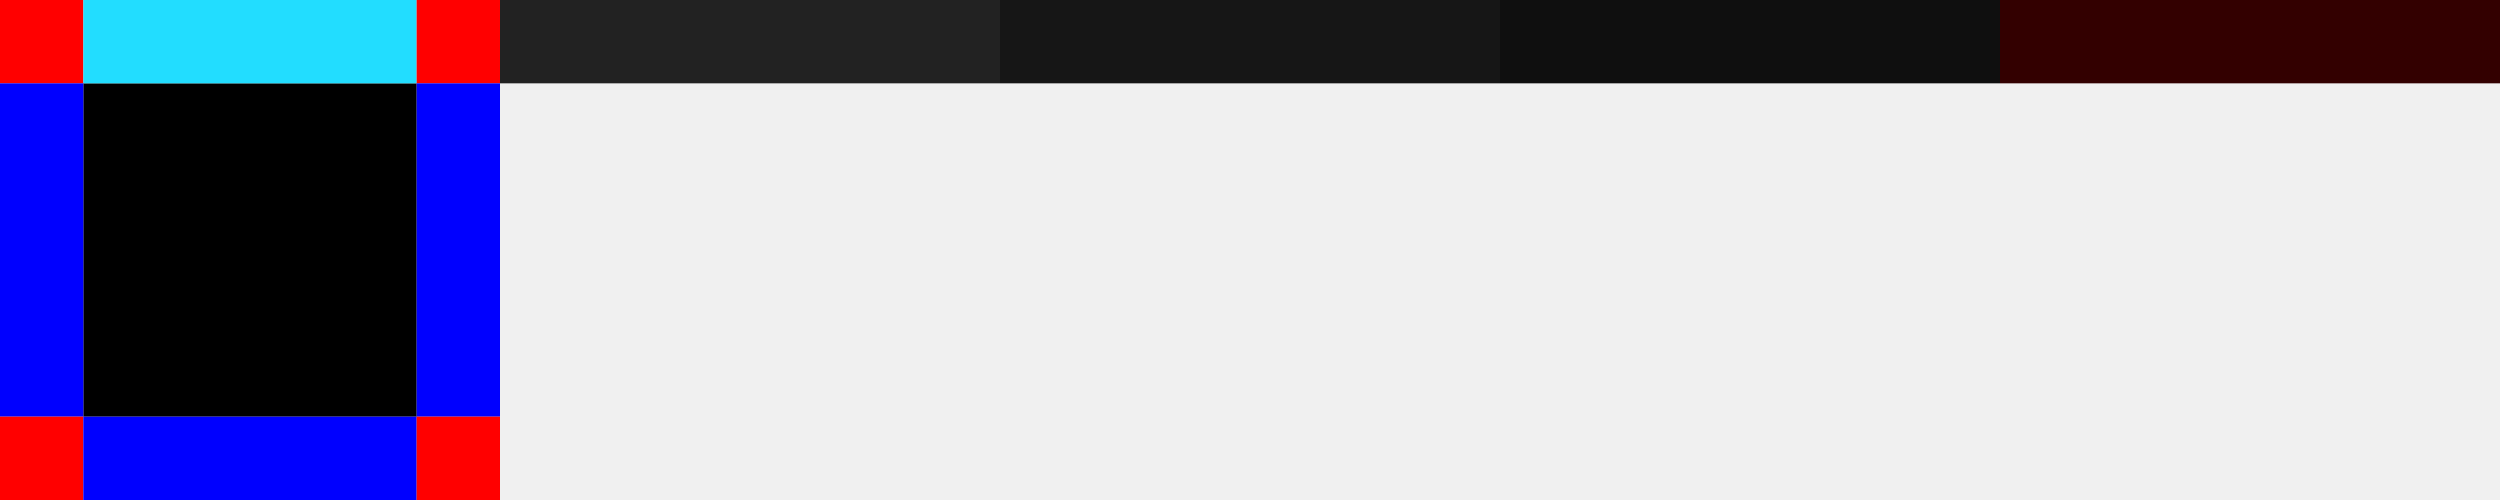
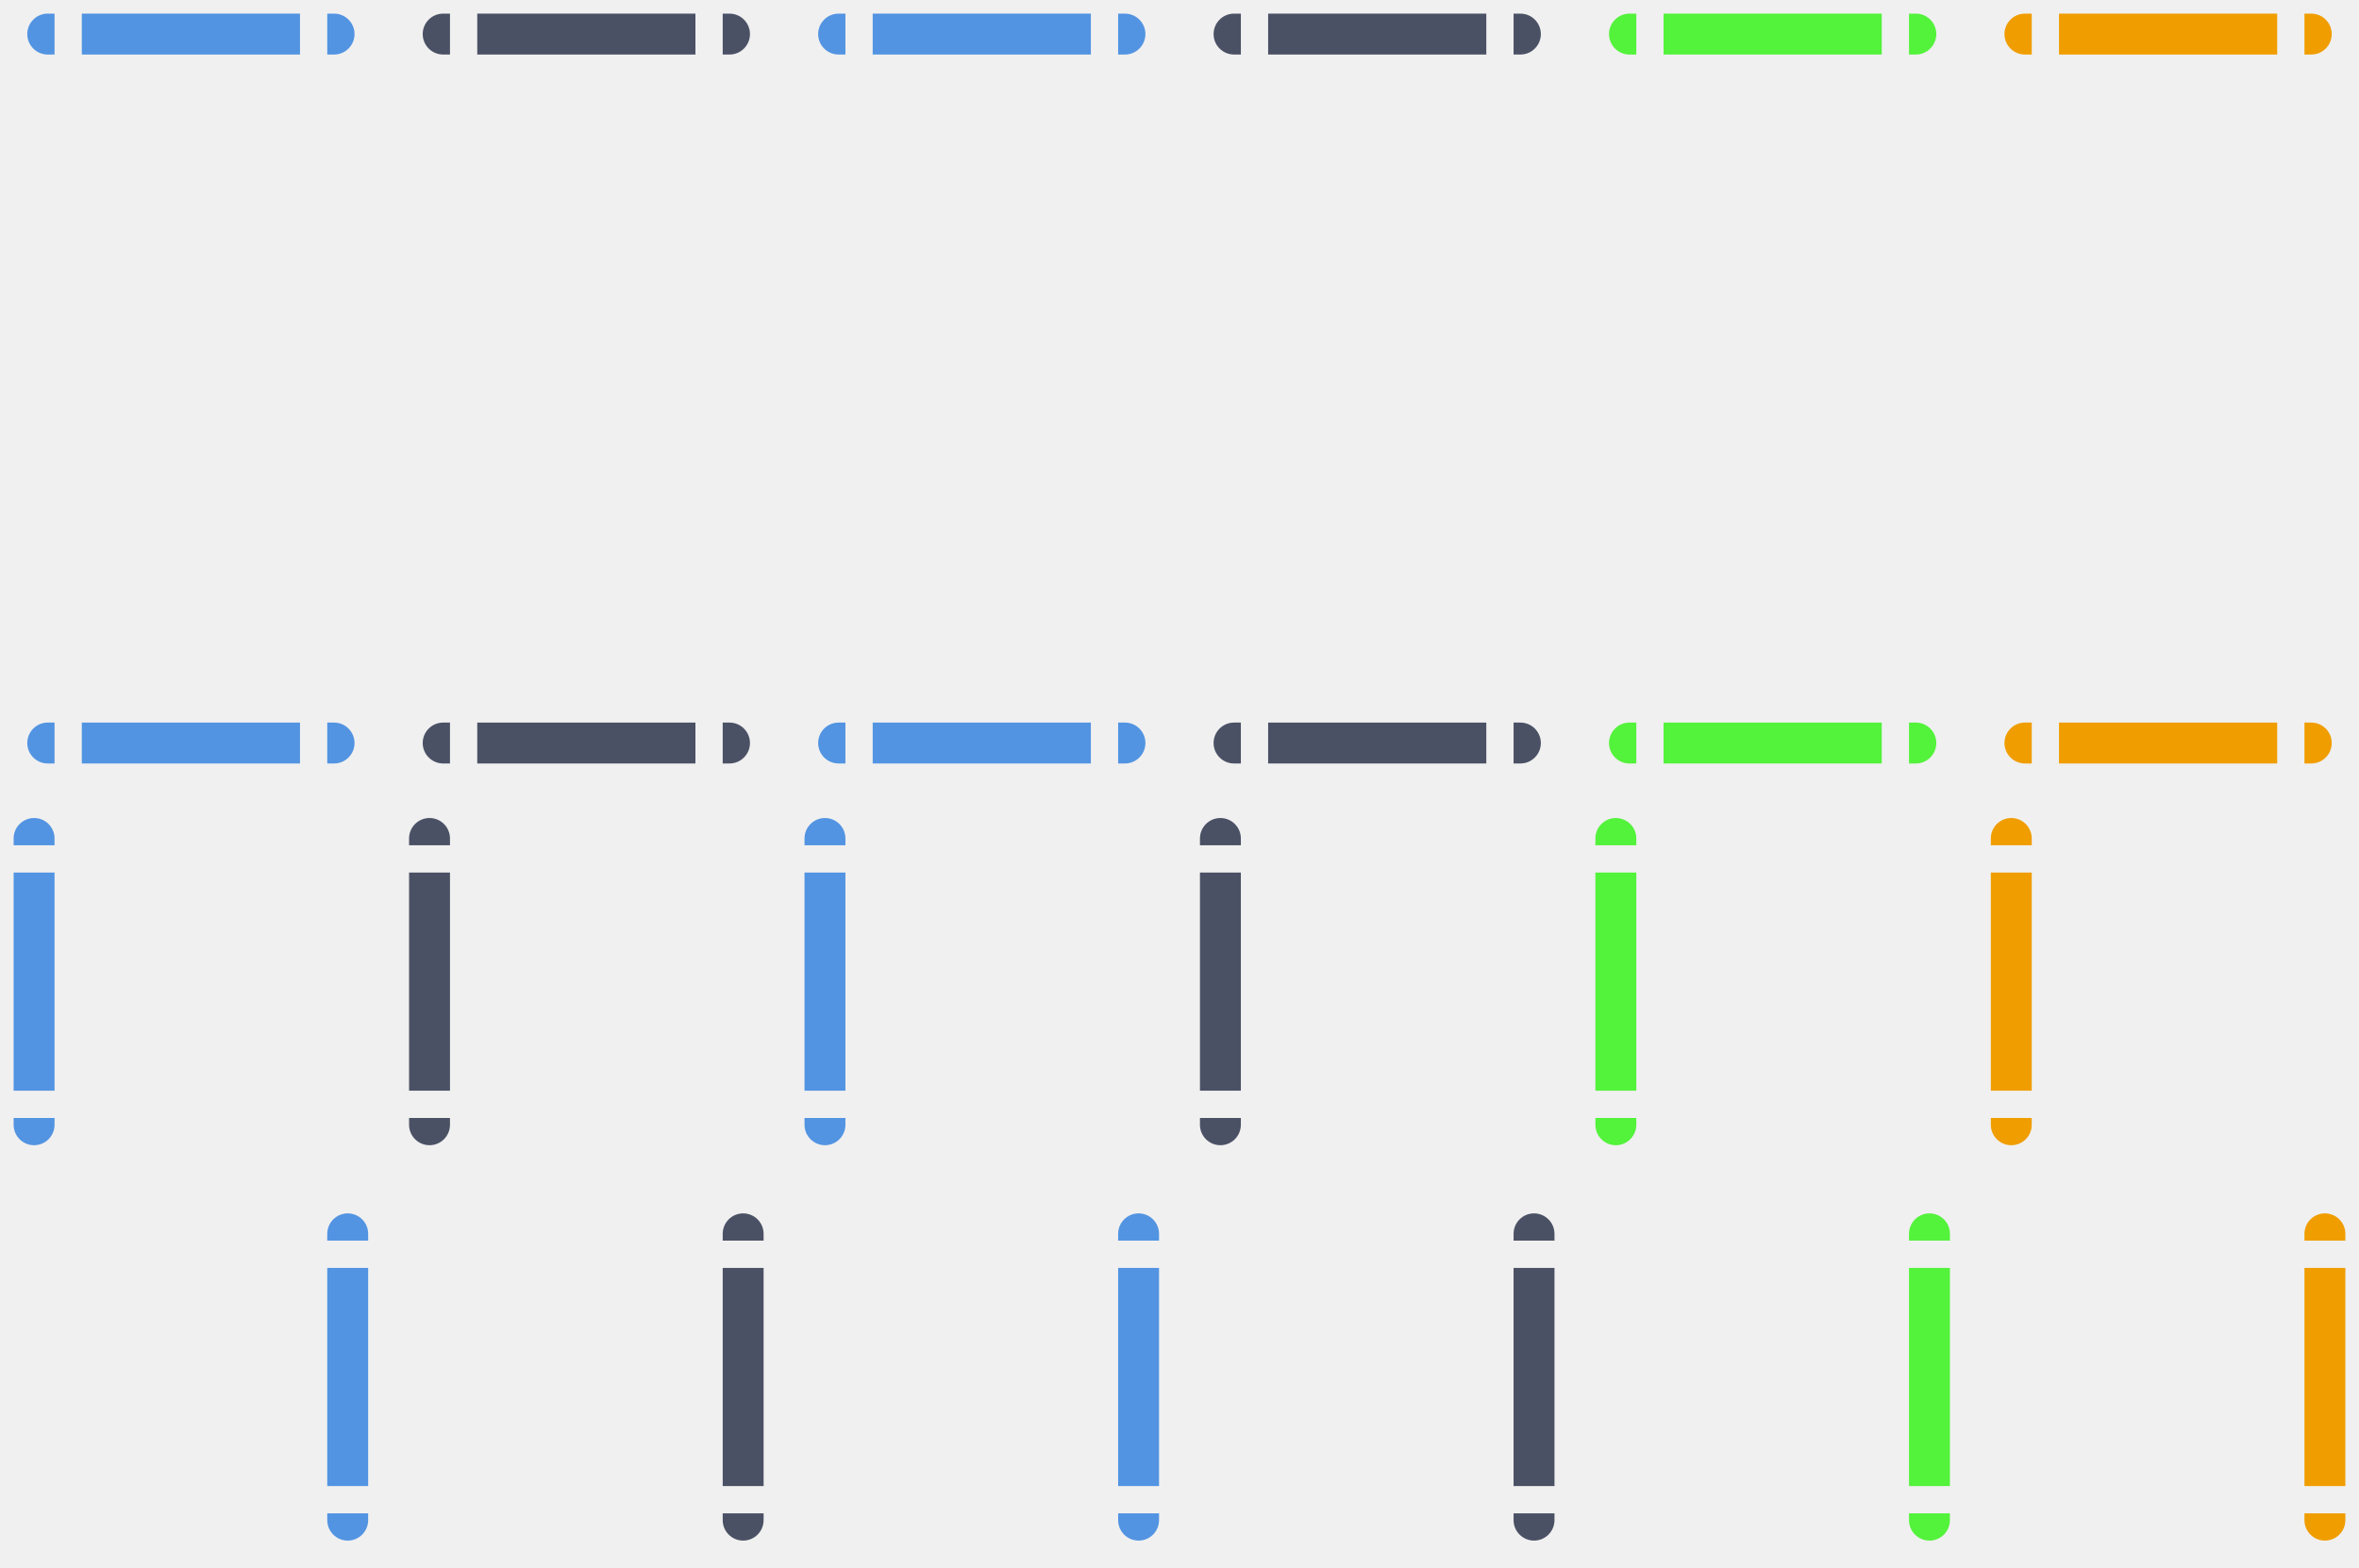
- <svg xmlns="http://www.w3.org/2000/svg" style="enable-background:new" width="120" height="24" version="1">
-   <rect id="north-normal-center" style="fill:#000000" width="16" height="16" x="4" y="4" />
-   <rect id="north-normal-topleft" style="fill:#ff0000" width="4" height="4" x="0" y="0" />
-   <rect id="north-normal-top" style="fill:#22ddff" width="16" height="4" x="4" y="0" />
-   <rect id="north-normal-topright" style="fill:#ff0000" width="4" height="4" x="20" y="0" />
-   <rect id="north-normal-right" style="fill:#0000ff" width="4" height="16" x="20" y="4" />
-   <rect id="north-normal-left" style="fill:#0000ff" width="4" height="16" x="0" y="4" />
-   <rect id="north-normal-bottomleft" style="fill:#ff0000" width="4" height="4" x="0" y="20" />
-   <rect id="north-normal-bottom" style="fill:#0000ff" width="16" height="4" x="4" y="20" />
-   <rect id="north-normal-bottomright" style="fill:#ff0000" width="4" height="4" x="20" y="20" />
-   <rect id="north-focus-top" style="fill:#222222" width="24" height="4" x="24" y="0" />
-   <rect id="north-hover-top" style="fill:#161616" width="24" height="4" x="48" y="0" />
-   <rect id="north-minimized-top" style="fill:#0f0f0f" width="24" height="4" x="72" y="0" />
-   <rect id="north-attention-top" style="fill:#330000" width="24" height="4" x="96" y="0" />
+ <svg xmlns="http://www.w3.org/2000/svg" style="enable-background:new" width="173" height="115" version="1">
+   <path id="north-focus-topright" style="opacity:0.001" d="m 24,30 h 4 v 4 h -4 z" />
+   <path id="north-focus-center" style="opacity:0.001" d="m 6,35 v 16 h 16 v -16 z" />
+   <g id="north-focus-bottom" transform="translate(-76,27)">
+     <path style="opacity:0.001" d="m 82,26 v 4 h 16 v -4 z" />
+     <path style="fill:#5294e2" d="m 82,26 h 16 v 3 H 82 Z" />
+   </g>
+   <g id="north-focus-bottomleft" transform="translate(-76,27)">
+     <path style="opacity:0.001" d="m 76,26 h 4 v 4 h -4 z" />
+     <path style="fill:#5294e2" d="m 79.5,26 c -0.828,0 -1.5,0.672 -1.5,1.5 0,0.828 0.672,1.5 1.5,1.5 H 80 v -3 z" />
+   </g>
+   <g id="north-focus-bottomright" transform="translate(-76,27)">
+     <path style="opacity:0.001" d="m 100,26 h 4 v 4 h -4 z" />
+     <path style="fill:#5294e2" d="m 100.5,26 c 0.828,0 1.5,0.672 1.5,1.5 0,0.828 -0.672,1.5 -1.5,1.5 H 100 v -3 z" />
+   </g>
+   <path id="north-focus-topleft" style="opacity:0.001" d="m 0,30 h 4 v 4 H 0 Z" />
+   <path id="north-focus-left" style="opacity:0.001" d="M 0,35 H 4 V 51 H 0 Z" />
+   <path id="north-focus-right" style="opacity:0.001" d="m 24,35 h 4 v 16 h -4 z" />
+   <path id="north-focus-top" style="opacity:0.001" d="m 6,30 h 16 v 4 H 6 Z" />
+   <path id="north-minimized-topright" style="opacity:0.001" d="M 53,30 H 57 v 4 h -4 z" />
+   <path id="north-minimized-center" style="opacity:0.001" d="m 35,35 v 16 h 16 v -16 z" />
+   <path id="north-minimized-topleft" style="opacity:0.001" d="m 29,30 h 4 v 4 H 29 Z" />
+   <path id="north-minimized-left" style="opacity:0.001" d="m 29,35 h 4 V 51 H 29 Z" />
+   <path id="north-minimized-right" style="opacity:0.001" d="M 53,35 H 57 v 16 h -4 z" />
+   <path id="north-minimized-top" style="opacity:0.001" d="m 35,30 h 16 v 4 H 35 Z" />
+   <path id="north-hover-topright" style="opacity:0.001" d="M 82,30 H 86 v 4 h -4 z" />
+   <path id="north-hover-center" style="opacity:0.001" d="m 64,35 v 16 h 16 v -16 z" />
+   <path id="north-hover-topleft" style="opacity:0.001" d="m 58,30 h 4 v 4 H 58 Z" />
+   <path id="north-hover-left" style="opacity:0.001" d="m 58,35 h 4 V 51 H 58 Z" />
+   <path id="north-hover-right" style="opacity:0.001" d="M 82,35 H 86 v 16 h -4 z" />
+   <path id="north-hover-top" style="opacity:0.001" d="m 64,30 h 16 v 4 H 64 Z" />
+   <path id="north-normal-topright" style="opacity:0.001" d="m 111,30 h 4 v 4 h -4 z" />
+   <path id="north-normal-center" style="opacity:0.001" d="m 93,35 v 16 h 16 v -16 z" />
+   <path id="north-normal-topleft" style="opacity:0.001" d="m 87,30 h 4 v 4 H 87 Z" />
+   <path id="north-normal-left" style="opacity:0.001" d="m 87,35 h 4 V 51 H 87 Z" />
+   <path id="north-normal-right" style="opacity:0.001" d="m 111,35 h 4 v 16 h -4 z" />
+   <path id="north-normal-top" style="opacity:0.001" d="m 93,30 h 16 v 4 H 93 Z" />
+   <path id="north-progress-topright" style="opacity:0.001" d="m 140,30 h 4 v 4 h -4 z" />
+   <path id="north-progress-center" style="opacity:0.001" d="m 122,35 v 16 h 16 v -16 z" />
+   <path id="north-progress-topleft" style="opacity:0.001" d="m 116,30 h 4 v 4 h -4 z" />
+   <path id="north-progress-left" style="opacity:0.001" d="m 116,35 h 4 v 16 h -4 z" />
+   <path id="north-progress-right" style="opacity:0.001" d="m 140,35 h 4 v 16 h -4 z" />
+   <path id="north-progress-top" style="opacity:0.001" d="m 122,30 h 16 v 4 h -16 z" />
+   <path id="north-attention-topright" style="opacity:0.001" d="m 169,30 h 4 v 4 h -4 z" />
+   <path id="north-attention-center" style="opacity:0.001" d="m 151,35 v 16 h 16 v -16 z" />
+   <path id="north-attention-topleft" style="opacity:0.001" d="m 145,30 h 4 v 4 h -4 z" />
+   <path id="north-attention-left" style="opacity:0.001" d="m 145,35 h 4 v 16 h -4 z" />
+   <path id="north-attention-right" style="opacity:0.001" d="m 169,35 h 4 v 16 h -4 z" />
+   <path id="north-attention-top" style="opacity:0.001" d="m 151,30 h 16 v 4 h -16 z" />
+   <g id="north-minimized-bottom" transform="translate(-47,27)">
+     <path style="opacity:0.001" d="m 82,26 v 4 h 16 v -4 z" />
+     <path style="fill:#4b5165" d="m 82,26 h 16 v 3 H 82 Z" />
+   </g>
+   <g id="north-minimized-bottomleft" transform="translate(-47,27)">
+     <path style="opacity:0.001" d="m 76,26 h 4 v 4 H 76 Z" />
+     <path style="fill:#4b5165" d="m 79.5,26 c -0.828,0 -1.5,0.672 -1.5,1.5 0,0.828 0.672,1.5 1.5,1.5 h 0.5 v -3 z" />
+   </g>
+   <g id="north-minimized-bottomright" transform="translate(-47,27)">
+     <path style="opacity:0.001" d="M 100,26 H 104 v 4 h -4 z" />
+     <path style="fill:#4b5165" d="m 100.5,26 c 0.828,0 1.5,0.672 1.5,1.5 0,0.828 -0.672,1.5 -1.5,1.5 h -0.5 v -3 z" />
+   </g>
+   <g id="north-hover-bottom" transform="translate(-18,27)">
+     <path style="opacity:0.001" d="m 82,26 v 4 h 16 v -4 z" />
+     <path style="fill:#5294e2" d="m 82,26 h 16 v 3 H 82 Z" />
+   </g>
+   <g id="north-hover-bottomleft" transform="translate(-18,27)">
+     <path style="opacity:0.001" d="m 76,26 h 4 v 4 H 76 Z" />
+     <path style="fill:#5294e2" d="m 79.5,26 c -0.828,0 -1.5,0.672 -1.5,1.5 0,0.828 0.672,1.5 1.5,1.5 h 0.5 v -3 z" />
+   </g>
+   <g id="north-hover-bottomright" transform="translate(-18,27)">
+     <path style="opacity:0.001" d="M 100,26 H 104 v 4 h -4 z" />
+     <path style="fill:#5294e2" d="m 100.5,26 c 0.828,0 1.5,0.672 1.5,1.5 0,0.828 -0.672,1.5 -1.5,1.5 h -0.5 v -3 z" />
+   </g>
+   <g id="north-progress-bottom" transform="translate(40,27)">
+     <path style="opacity:0.001" d="m 82,26 v 4 h 16 v -4 z" />
+     <path style="fill:#53f23b" d="m 82,26 h 16 v 3 H 82 Z" />
+   </g>
+   <g id="north-progress-bottomleft" transform="translate(40,27)">
+     <path style="opacity:0.001" d="m 76,26 h 4 v 4 H 76 Z" />
+     <path style="fill:#53f23b" d="m 79.5,26 c -0.828,0 -1.5,0.672 -1.5,1.5 0,0.828 0.672,1.5 1.5,1.5 h 0.5 v -3 z" />
+   </g>
+   <g id="north-progress-bottomright" transform="translate(40,27)">
+     <path style="opacity:0.001" d="M 100,26 H 104 v 4 h -4 z" />
+     <path style="fill:#53f23b" d="m 100.5,26 c 0.828,0 1.5,0.672 1.5,1.5 0,0.828 -0.672,1.5 -1.5,1.5 h -0.5 v -3 z" />
+   </g>
+   <g id="north-attention-bottom" transform="translate(69,27)">
+     <path style="opacity:0.001" d="m 82,26 v 4 h 16 v -4 z" />
+     <path style="fill:#f09d00" d="m 82,26 h 16 v 3 H 82 Z" />
+   </g>
+   <g id="north-attention-bottomleft" transform="translate(69,27)">
+     <path style="opacity:0.001" d="m 76,26 h 4 v 4 H 76 Z" />
+     <path style="fill:#f09d00" d="m 79.5,26 c -0.828,0 -1.5,0.672 -1.5,1.5 0,0.828 0.672,1.5 1.5,1.5 h 0.5 v -3 z" />
+   </g>
+   <g id="north-attention-bottomright" transform="translate(69,27)">
+     <path style="opacity:0.001" d="M 100,26 H 104 v 4 h -4 z" />
+     <path style="fill:#f09d00" d="m 100.5,26 c 0.828,0 1.5,0.672 1.5,1.5 0,0.828 -0.672,1.5 -1.5,1.5 h -0.5 v -3 z" />
+   </g>
+   <g id="north-normal-bottom" transform="translate(11,27)">
+     <path style="opacity:0.001" d="m 82,26 v 4 h 16 v -4 z" />
+     <path style="fill:#4b5165" d="m 82,26 h 16 v 3 H 82 Z" />
+   </g>
+   <g id="north-normal-bottomleft" transform="translate(11,27)">
+     <path style="opacity:0.001" d="m 76,26 h 4 v 4 H 76 Z" />
+     <path style="fill:#4b5165" d="m 79.5,26 c -0.828,0 -1.5,0.672 -1.5,1.5 0,0.828 0.672,1.5 1.5,1.5 h 0.5 v -3 z" />
+   </g>
+   <g id="north-normal-bottomright" transform="translate(11,27)">
+     <path style="opacity:0.001" d="M 100,26 H 104 v 4 h -4 z" />
+     <path style="fill:#4b5165" d="m 100.5,26 c 0.828,0 1.5,0.672 1.5,1.5 0,0.828 -0.672,1.5 -1.5,1.5 h -0.5 v -3 z" />
+   </g>
+   <path id="focus-bottomright" style="opacity:0.001" d="m 24,24 h 4 v 4 h -4 z" />
+   <path id="focus-center" style="opacity:0.001" d="M 6,6 V 22 h 16 V 6 Z" />
+   <g id="focus-top" transform="translate(-76,-24)">
+     <path style="opacity:0.001" d="m 82,24 v 4 h 16 v -4 z" />
+     <path style="fill:#5294e2" d="m 82,25 h 16 v 3 H 82 Z" />
+   </g>
+   <g id="focus-topleft" transform="translate(-76,-24)">
+     <path style="opacity:0.001" d="m 76,24 h 4 v 4 h -4 z" />
+     <path style="fill:#5294e2" d="m 79.5,25 c -0.828,0 -1.5,0.672 -1.5,1.5 0,0.828 0.672,1.5 1.5,1.5 H 80 v -3 z" />
+   </g>
+   <g id="focus-topright" transform="translate(-76,-24)">
+     <path style="opacity:0.001" d="m 100,24 h 4 v 4 h -4 z" />
+     <path style="fill:#5294e2" d="m 100.5,25 c 0.828,0 1.5,0.672 1.5,1.5 0,0.828 -0.672,1.5 -1.5,1.5 H 100 v -3 z" />
+   </g>
+   <path id="focus-bottomleft" style="opacity:0.001" d="m 0,24 h 4 v 4 H 0 Z" />
+   <path id="focus-left" style="opacity:0.001" d="M 0,6 H 4 V 22 H 0 Z" />
+   <path id="focus-right" style="opacity:0.001" d="m 24,6 h 4 v 16 h -4 z" />
+   <path id="focus-bottom" style="opacity:0.001" d="m 6,24 h 16 v 4 H 6 Z" />
+   <path id="minimized-bottomright" style="opacity:0.001" d="M 53,24 H 57 v 4 h -4 z" />
+   <path id="minimized-center" style="opacity:0.001" d="M 35,6 V 22 h 16 V 6 Z" />
+   <path id="minimized-bottomleft" style="opacity:0.001" d="m 29,24 h 4 v 4 H 29 Z" />
+   <path id="minimized-left" style="opacity:0.001" d="m 29,6 h 4 V 22 H 29 Z" />
+   <path id="minimized-right" style="opacity:0.001" d="M 53,6 H 57 v 16 h -4 z" />
+   <path id="minimized-bottom" style="opacity:0.001" d="m 35,24 h 16 v 4 H 35 Z" />
+   <path id="hover-bottomright" style="opacity:0.001" d="M 82,24 H 86 v 4 h -4 z" />
+   <path id="hover-center" style="opacity:0.001" d="M 64,6 V 22 h 16 V 6 Z" />
+   <path id="hover-bottomleft" style="opacity:0.001" d="m 58,24 h 4 v 4 H 58 Z" />
+   <path id="hover-left" style="opacity:0.001" d="m 58,6 h 4 V 22 H 58 Z" />
+   <path id="hover-right" style="opacity:0.001" d="M 82,6 H 86 v 16 h -4 z" />
+   <path id="hover-bottom" style="opacity:0.001" d="m 64,24 h 16 v 4 H 64 Z" />
+   <path id="normal-bottomright" style="opacity:0.001" d="m 111,24 h 4 v 4 h -4 z" />
+   <path id="normal-center" style="opacity:0.001" d="M 93,6 V 22 H 109 V 6 Z" />
+   <path id="normal-bottomleft" style="opacity:0.001" d="m 87,24 h 4 v 4 H 87 Z" />
+   <path id="normal-left" style="opacity:0.001" d="m 87,6 h 4 V 22 H 87 Z" />
+   <path id="normal-right" style="opacity:0.001" d="m 111,6 h 4 v 16 h -4 z" />
+   <path id="normal-bottom" style="opacity:0.001" d="m 93,24 h 16 v 4 H 93 Z" />
+   <path id="progress-bottomright" style="opacity:0.001" d="m 140,24 h 4 v 4 h -4 z" />
+   <path id="progress-center" style="opacity:0.001" d="M 122,6 V 22 h 16 V 6 Z" />
+   <path id="progress-bottomleft" style="opacity:0.001" d="m 116,24 h 4 v 4 h -4 z" />
+   <path id="progress-left" style="opacity:0.001" d="m 116,6 h 4 v 16 h -4 z" />
+   <path id="progress-right" style="opacity:0.001" d="m 140,6 h 4 v 16 h -4 z" />
+   <path id="progress-bottom" style="opacity:0.001" d="m 122,24 h 16 v 4 h -16 z" />
+   <path id="attention-bottomright" style="opacity:0.001" d="m 169,24 h 4 v 4 h -4 z" />
+   <path id="attention-center" style="opacity:0.001" d="M 151,6 V 22 h 16 V 6 Z" />
+   <path id="attention-bottomleft" style="opacity:0.001" d="m 145,24 h 4 v 4 h -4 z" />
+   <path id="attention-left" style="opacity:0.001" d="m 145,6 h 4 v 16 h -4 z" />
+   <path id="attention-right" style="opacity:0.001" d="m 169,6 h 4 v 16 h -4 z" />
+   <path id="attention-bottom" style="opacity:0.001" d="m 151,24 h 16 v 4 h -16 z" />
+   <g id="minimized-top" transform="translate(-47,-24)">
+     <path style="opacity:0.001" d="m 82,24 v 4 h 16 v -4 z" />
+     <path style="fill:#4b5165" d="m 82,25 h 16 v 3 H 82 Z" />
+   </g>
+   <g id="minimized-topleft" transform="translate(-47,-24)">
+     <path style="opacity:0.001" d="m 76,24 h 4 v 4 H 76 Z" />
+     <path style="fill:#4b5165" d="m 79.5,25 c -0.828,0 -1.5,0.672 -1.5,1.5 0,0.828 0.672,1.5 1.5,1.5 h 0.5 v -3 z" />
+   </g>
+   <g id="minimized-topright" transform="translate(-47,-24)">
+     <path style="opacity:0.001" d="M 100,24 H 104 v 4 h -4 z" />
+     <path style="fill:#4b5165" d="m 100.5,25 c 0.828,0 1.5,0.672 1.5,1.5 0,0.828 -0.672,1.5 -1.5,1.5 h -0.5 v -3 z" />
+   </g>
+   <g id="hover-top" transform="translate(-18,-24)">
+     <path style="opacity:0.001" d="m 82,24 v 4 h 16 v -4 z" />
+     <path style="fill:#5294e2" d="m 82,25 h 16 v 3 H 82 Z" />
+   </g>
+   <g id="hover-topleft" transform="translate(-18,-24)">
+     <path style="opacity:0.001" d="m 76,24 h 4 v 4 H 76 Z" />
+     <path style="fill:#5294e2" d="m 79.5,25 c -0.828,0 -1.5,0.672 -1.5,1.5 0,0.828 0.672,1.5 1.5,1.5 h 0.5 v -3 z" />
+   </g>
+   <g id="hover-topright" transform="translate(-18,-24)">
+     <path style="opacity:0.001" d="M 100,24 H 104 v 4 h -4 z" />
+     <path style="fill:#5294e2" d="m 100.5,25 c 0.828,0 1.5,0.672 1.5,1.5 0,0.828 -0.672,1.5 -1.5,1.5 h -0.5 v -3 z" />
+   </g>
+   <g id="progress-top" transform="translate(40,-24)">
+     <path style="opacity:0.001" d="m 82,24 v 4 h 16 v -4 z" />
+     <path style="fill:#53f23b" d="m 82,25 h 16 v 3 H 82 Z" />
+   </g>
+   <g id="progress-topleft" transform="translate(40,-24)">
+     <path style="opacity:0.001" d="m 76,24 h 4 v 4 H 76 Z" />
+     <path style="fill:#53f23b" d="m 79.5,25 c -0.828,0 -1.5,0.672 -1.5,1.5 0,0.828 0.672,1.5 1.5,1.5 h 0.5 v -3 z" />
+   </g>
+   <g id="progress-topright" transform="translate(40,-24)">
+     <path style="opacity:0.001" d="M 100,24 H 104 v 4 h -4 z" />
+     <path style="fill:#53f23b" d="m 100.5,25 c 0.828,0 1.5,0.672 1.5,1.5 0,0.828 -0.672,1.5 -1.5,1.5 h -0.5 v -3 z" />
+   </g>
+   <g id="attention-top" transform="translate(69.00001,-24)">
+     <path style="opacity:0.001" d="m 82,24 v 4 h 16 v -4 z" />
+     <path style="fill:#f09d00" d="m 82,25 h 16 v 3 H 82 Z" />
+   </g>
+   <g id="attention-topleft" transform="translate(69.00001,-24)">
+     <path style="opacity:0.001" d="m 76,24 h 4 v 4 H 76 Z" />
+     <path style="fill:#f09d00" d="m 79.5,25 c -0.828,0 -1.5,0.672 -1.5,1.5 0,0.828 0.672,1.5 1.5,1.5 h 0.5 v -3 z" />
+   </g>
+   <g id="attention-topright" transform="translate(69.00001,-24)">
+     <path style="opacity:0.001" d="M 100,24 H 104 v 4 h -4 z" />
+     <path style="fill:#f09d00" d="m 100.5,25 c 0.828,0 1.5,0.672 1.5,1.5 0,0.828 -0.672,1.5 -1.5,1.5 h -0.5 v -3 z" />
+   </g>
+   <g id="normal-top" transform="translate(11,-24)">
+     <path style="opacity:0.001" d="m 82,24 v 4 h 16 v -4 z" />
+     <path style="fill:#4b5165" d="m 82,25 h 16 v 3 H 82 Z" />
+   </g>
+   <g id="normal-topleft" transform="translate(11,-24)">
+     <path style="opacity:0.001" d="m 76,24 h 4 v 4 H 76 Z" />
+     <path style="fill:#4b5165" d="m 79.5,25 c -0.828,0 -1.5,0.672 -1.5,1.5 0,0.828 0.672,1.5 1.5,1.5 h 0.5 v -3 z" />
+   </g>
+   <g id="normal-topright" transform="translate(11,-24)">
+     <path style="opacity:0.001" d="M 100,24 H 104 v 4 h -4 z" />
+     <path style="fill:#4b5165" d="m 100.5,25 c 0.828,0 1.5,0.672 1.5,1.5 0,0.828 -0.672,1.5 -1.5,1.5 h -0.5 v -3 z" />
+   </g>
+   <path id="east-focus-bottomright" style="opacity:0.001" d="m 23,82 h 4 v 4 h -4 z" />
+   <path id="east-focus-center" style="opacity:0.001" d="M 6,64 V 80 h 16 V 64 Z" />
+   <path id="east-focus-top" style="opacity:0.001" d="m 6,58 v 4 h 16 v -4 z" />
+   <path id="east-focus-topright" style="opacity:0.001" d="m 23,58 h 4 v 4 h -4 z" />
+   <path id="east-focus-right" style="opacity:0.001" d="m 23,64 h 4 v 16 h -4 z" />
+   <path id="east-focus-bottom" style="opacity:0.001" d="m 6,82 h 16 v 4 H 6 Z" />
+   <path id="east-minimized-bottomright" style="opacity:0.001" d="m 52,82 h 4 v 4 h -4 z" />
+   <path id="east-minimized-center" style="opacity:0.001" d="M 35,64 V 80 h 16 V 64 Z" />
+   <path id="east-minimized-right" style="opacity:0.001" d="m 52,64 h 4 v 16 h -4 z" />
+   <path id="east-minimized-bottom" style="opacity:0.001" d="m 35,82 h 16 v 4 H 35 Z" />
+   <path id="east-hover-bottomright" style="opacity:0.001" d="m 81,82 h 4 v 4 h -4 z" />
+   <path id="east-hover-center" style="opacity:0.001" d="M 64,64 V 80 h 16 V 64 Z" />
+   <path id="east-hover-right" style="opacity:0.001" d="m 81,64 h 4 v 16 h -4 z" />
+   <path id="east-hover-bottom" style="opacity:0.001" d="m 64,82 h 16 v 4 H 64 Z" />
+   <path id="east-normal-bottomright" style="opacity:0.001" d="m 110,82 h 4 v 4 h -4 z" />
+   <path id="east-normal-center" style="opacity:0.001" d="M 93,64 V 80 H 109 V 64 Z" />
+   <path id="east-normal-right" style="opacity:0.001" d="m 110,64 h 4 v 16 h -4 z" />
+   <path id="east-normal-bottom" style="opacity:0.001" d="m 93,82 h 16 v 4 H 93 Z" />
+   <path id="east-progress-bottomright" style="opacity:0.001" d="m 139,82 h 4 v 4 h -4 z" />
+   <path id="east-progress-center" style="opacity:0.001" d="M 122,64 V 80 h 16 V 64 Z" />
+   <path id="east-progress-right" style="opacity:0.001" d="m 139,64 h 4 v 16 h -4 z" />
+   <path id="east-progress-bottom" style="opacity:0.001" d="m 122,82 h 16 v 4 h -16 z" />
+   <path id="east-attention-bottomright" style="opacity:0.001" d="m 168,82 h 4 v 4 h -4 z" />
+   <path id="east-attention-center" style="opacity:0.001" d="M 151,64 V 80 h 16 V 64 Z" />
+   <path id="east-attention-right" style="opacity:0.001" d="m 168,64 h 4 v 16 h -4 z" />
+   <path id="east-attention-bottom" style="opacity:0.001" d="m 151,82 h 16 v 4 h -16 z" />
+   <path id="east-minimized-top" style="opacity:0.001" d="m 35,58 v 4 h 16 v -4 z" />
+   <path id="east-minimized-topright" style="opacity:0.001" d="m 52,58 h 4 v 4 h -4 z" />
+   <path id="east-hover-top" style="opacity:0.001" d="m 64,58 v 4 h 16 v -4 z" />
+   <path id="east-hover-topright" style="opacity:0.001" d="m 81,58 h 4 v 4 h -4 z" />
+   <path id="east-progress-top" style="opacity:0.001" d="m 122,58 v 4 h 16 v -4 z" />
+   <path id="east-progress-topright" style="opacity:0.001" d="m 139,58 h 4 v 4 h -4 z" />
+   <path id="east-attention-top" style="opacity:0.001" d="m 151,58 v 4 h 16 v -4 z" />
+   <path id="east-attention-topright" style="opacity:0.001" d="m 168,58 h 4 v 4 h -4 z" />
+   <path id="east-normal-top" style="opacity:0.001" d="m 93,58 v 4 h 16 v -4 z" />
+   <path id="east-normal-topright" style="opacity:0.001" d="m 110,58 h 4 v 4 h -4 z" />
+   <g id="east-focus-left" transform="translate(0,-2)">
+     <path style="opacity:0.001" d="M 0,66 H 4 V 82 H 0 Z" />
+     <path style="fill:#5294e2" d="M 4,66 V 82 H 1 V 66 Z" />
+   </g>
+   <g id="east-minimized-left" transform="translate(1,-2)">
+     <path style="opacity:0.001" d="m 28,66 h 4 v 16 h -4 z" />
+     <path style="fill:#4b5165" d="M 32,66 V 82 H 29 V 66 Z" />
+   </g>
+   <g id="east-hover-left" transform="translate(2,-2)">
+     <path style="opacity:0.001" d="m 56,66 h 4 v 16 h -4 z" />
+     <path style="fill:#5294e2" d="M 60,66 V 82 H 57 V 66 Z" />
+   </g>
+   <g id="east-progress-left" transform="translate(4,-2)">
+     <path style="opacity:0.001" d="m 112,66 h 4 v 16 h -4 z" />
+     <path style="fill:#53f23b" d="m 116,66 v 16 h -3 V 66 Z" />
+   </g>
+   <g id="east-attention-left" transform="translate(5,-2)">
+     <path style="opacity:0.001" d="m 140,66 h 4 v 16 h -4 z" />
+     <path style="fill:#f09d00" d="m 144,66 v 16 h -3 V 66 Z" />
+   </g>
+   <g id="east-normal-left" transform="translate(3,-2)">
+     <path style="opacity:0.001" d="m 84,66 h 4 v 16 h -4 z" />
+     <path style="fill:#4b5165" d="M 88,66 V 82 H 85 V 66 Z" />
+   </g>
+   <g id="east-focus-bottomleft" transform="translate(0,-2)">
+     <path style="opacity:0.001" d="m 0,84 h 4 v 4 H 0 Z" />
+     <path style="fill:#5294e2" d="M 4,84.5 C 4,85.328 3.328,86 2.5,86 1.672,86 1,85.328 1,84.5 V 84 h 3 z" />
+   </g>
+   <g id="east-minimized-bottomleft" transform="translate(1,-2)">
+     <path style="opacity:0.001" d="m 28,84 h 4 v 4 h -4 z" />
+     <path style="fill:#4b5165" d="M 32,84.5 C 32,85.328 31.328,86 30.5,86 29.672,86 29,85.328 29,84.5 V 84 h 3 z" />
+   </g>
+   <g id="east-hover-bottomleft" transform="translate(2,-2)">
+     <path style="opacity:0.001" d="m 56,84 h 4 v 4 h -4 z" />
+     <path style="fill:#5294e2" d="M 60,84.5 C 60,85.328 59.328,86 58.5,86 57.672,86 57,85.328 57,84.5 V 84 h 3 z" />
+   </g>
+   <g id="east-progress-bottomleft" transform="translate(4,-2)">
+     <path style="opacity:0.001" d="m 112,84 h 4 v 4 h -4 z" />
+     <path style="fill:#53f23b" d="m 116,84.5 c 0,0.828 -0.672,1.5 -1.5,1.5 -0.828,0 -1.5,-0.672 -1.5,-1.5 V 84 h 3 z" />
+   </g>
+   <g id="east-attention-bottomleft" transform="translate(5,-2)">
+     <path style="opacity:0.001" d="m 140,84 h 4 v 4 h -4 z" />
+     <path style="fill:#f09d00" d="m 144,84.5 c 0,0.828 -0.672,1.5 -1.5,1.5 -0.828,0 -1.5,-0.672 -1.5,-1.5 V 84 h 3 z" />
+   </g>
+   <g id="east-normal-bottomleft" transform="translate(3,-2)">
+     <path style="opacity:0.001" d="m 84,84 h 4 v 4 h -4 z" />
+     <path style="fill:#4b5165" d="M 88,84.5 C 88,85.328 87.328,86 86.5,86 85.672,86 85,85.328 85,84.5 V 84 h 3 z" />
+   </g>
+   <g id="east-focus-topleft" transform="translate(0,-2)">
+     <path style="opacity:0.001" d="m 0,60 h 4 v 4 H 0 Z" />
+     <path style="fill:#5294e2" d="M 4,63.5 C 4,62.672 3.328,62 2.5,62 1.672,62 1,62.672 1,63.5 V 64 h 3 z" />
+   </g>
+   <g id="east-minimized-topleft" transform="translate(1,-2)">
+     <path style="opacity:0.001" d="m 28,60 h 4 v 4 h -4 z" />
+     <path style="fill:#4b5165" d="M 32,63.5 C 32,62.672 31.328,62 30.5,62 29.672,62 29,62.672 29,63.5 V 64 h 3 z" />
+   </g>
+   <g id="east-hover-topleft" transform="translate(2,-2)">
+     <path style="opacity:0.001" d="m 56,60 h 4 v 4 h -4 z" />
+     <path style="fill:#5294e2" d="M 60,63.5 C 60,62.672 59.328,62 58.5,62 57.672,62 57,62.672 57,63.5 V 64 h 3 z" />
+   </g>
+   <g id="east-progress-topleft" transform="translate(4,-2)">
+     <path style="opacity:0.001" d="m 112,60 h 4 v 4 h -4 z" />
+     <path style="fill:#53f23b" d="m 116,63.5 c 0,-0.828 -0.672,-1.5 -1.5,-1.5 -0.828,0 -1.5,0.672 -1.5,1.5 V 64 h 3 z" />
+   </g>
+   <g id="east-attention-topleft" transform="translate(5,-2)">
+     <path style="opacity:0.001" d="m 140,60 h 4 v 4 h -4 z" />
+     <path style="fill:#f09d00" d="m 144,63.5 c 0,-0.828 -0.672,-1.5 -1.5,-1.5 -0.828,0 -1.5,0.672 -1.5,1.5 V 64 h 3 z" />
+   </g>
+   <g id="east-normal-topleft" transform="translate(3,-2)">
+     <path style="opacity:0.001" d="m 84,60 h 4 v 4 h -4 z" />
+     <path style="fill:#4b5165" d="M 88,63.5 C 88,62.672 87.328,62 86.5,62 85.672,62 85,62.672 85,63.5 V 64 h 3 z" />
+   </g>
+   <path id="west-focus-bottomleft" style="opacity:0.001" d="M 0,111 H 4 V 115 H 0 Z" />
+   <path id="west-focus-center" style="opacity:0.001" d="m 6,93 v 16 H 22 V 93 Z" />
+   <path id="west-focus-top" style="opacity:0.001" d="m 6,87 v 4 h 16 V 87 Z" />
+   <path id="west-focus-topleft" style="opacity:0.001" d="m 0,87 h 4 v 4 H 0 Z" />
+   <path id="west-focus-left" style="opacity:0.001" d="m 0,93 h 4 v 16 H 0 Z" />
+   <path id="west-focus-bottom" style="opacity:0.001" d="m 6,111 h 16 v 4 h -16 z" />
+   <path id="west-minimized-center" style="opacity:0.001" d="m 35,93 v 16 H 51 V 93 Z" />
+   <path id="west-minimized-bottom" style="opacity:0.001" d="m 35,111 h 16 v 4 h -16 z" />
+   <path id="west-hover-center" style="opacity:0.001" d="m 64,93 v 16 H 80 V 93 Z" />
+   <path id="west-hover-bottom" style="opacity:0.001" d="m 64,111 h 16 v 4 h -16 z" />
+   <path id="west-normal-center" style="opacity:0.001" d="m 93,93 v 16 h 16 V 93 Z" />
+   <path id="west-normal-bottom" style="opacity:0.001" d="m 93,111 h 16 v 4 H 93 Z" />
+   <path id="west-progress-center" style="opacity:0.001" d="m 122,93 v 16 h 16 V 93 Z" />
+   <path id="west-progress-bottom" style="opacity:0.001" d="m 122,111 h 16 v 4 h -16 z" />
+   <path id="west-attention-center" style="opacity:0.001" d="m 151,93 v 16 h 16 V 93 Z" />
+   <path id="west-attention-bottom" style="opacity:0.001" d="m 151,111 h 16 v 4 h -16 z" />
+   <path id="west-minimized-top" style="opacity:0.001" d="m 35,87 v 4 h 16 V 87 Z" />
+   <path id="west-hover-top" style="opacity:0.001" d="m 64,87 v 4 h 16 V 87 Z" />
+   <path id="west-progress-top" style="opacity:0.001" d="m 122,87 v 4 h 16 V 87 Z" />
+   <path id="west-attention-top" style="opacity:0.001" d="m 151,87 v 4 h 16 V 87 Z" />
+   <path id="west-normal-top" style="opacity:0.001" d="m 93,87 v 4 H 109 V 87 Z" />
+   <g id="west-attention-right" transform="matrix(-1,0,0,1,172.9999,26.99997)">
+     <path style="opacity:0.001" d="M 0,66 H 4 V 82 H 0 Z" />
+     <path style="fill:#f09d00" d="M 4,66 V 82 H 1 V 66 Z" />
+   </g>
+   <g id="west-progress-right" transform="matrix(-1,0,0,1,171.9999,26.99997)">
+     <path style="opacity:0.001" d="m 28,66 h 4 V 82 H 28 Z" />
+     <path style="fill:#53f23b" d="M 32,66 V 82 H 29 V 66 Z" />
+   </g>
+   <g id="west-normal-right" transform="matrix(-1,0,0,1,170.9999,26.99997)">
+     <path style="opacity:0.001" d="m 56,66 h 4 V 82 H 56 Z" />
+     <path style="fill:#4b5165" d="M 60,66 V 82 H 57 V 66 Z" />
+   </g>
+   <g id="west-minimized-right" transform="matrix(-1,0,0,1,168.9999,26.99997)">
+     <path style="opacity:0.001" d="m 112,66 h 4 V 82 H 112 Z" />
+     <path style="fill:#4b5165" d="m 116,66 v 16 h -3 V 66 Z" />
+   </g>
+   <g id="west-focus-right" transform="matrix(-1,0,0,1,167.9999,26.99997)">
+     <path style="opacity:0.001" d="m 140,66 h 4 V 82 H 140 Z" />
+     <path style="fill:#5294e2" d="m 144,66 v 16 h -3 V 66 Z" />
+   </g>
+   <g id="west-hover-right" transform="matrix(-1,0,0,1,169.9999,26.99997)">
+     <path style="opacity:0.001" d="m 84,66 h 4 V 82 H 84 Z" />
+     <path style="fill:#5294e2" d="M 88,66 V 82 H 85 V 66 Z" />
+   </g>
+   <g id="west-attention-bottomright" transform="matrix(-1,0,0,1,172.9999,26.99997)">
+     <path style="opacity:0.001" d="M 0,84 H 4 V 88 H 0 Z" />
+     <path style="fill:#f09d00" d="M 4,84.5 C 4,85.328 3.328,86 2.5,86 1.672,86 1,85.328 1,84.5 v -0.5 h 3 z" />
+   </g>
+   <g id="west-progress-bottomright" transform="matrix(-1,0,0,1,171.9999,26.99997)">
+     <path style="opacity:0.001" d="m 28,84 h 4 V 88 H 28 Z" />
+     <path style="fill:#53f23b" d="M 32,84.5 C 32,85.328 31.328,86 30.5,86 29.672,86 29,85.328 29,84.5 v -0.5 h 3 z" />
+   </g>
+   <g id="west-normal-bottomright" transform="matrix(-1,0,0,1,170.9999,26.99997)">
+     <path style="opacity:0.001" d="m 56,84 h 4 V 88 H 56 Z" />
+     <path style="fill:#4b5165" d="M 60,84.5 C 60,85.328 59.328,86 58.5,86 57.672,86 57,85.328 57,84.5 v -0.5 h 3 z" />
+   </g>
+   <g id="west-minimized-bottomright" transform="matrix(-1,0,0,1,168.9999,26.99997)">
+     <path style="opacity:0.001" d="m 112,84 h 4 V 88 H 112 Z" />
+     <path style="fill:#4b5165" d="m 116,84.5 c 0,0.828 -0.672,1.5 -1.5,1.5 -0.828,0 -1.5,-0.672 -1.5,-1.5 v -0.5 h 3 z" />
+   </g>
+   <g id="west-focus-bottomright" transform="matrix(-1,0,0,1,167.9999,26.99997)">
+     <path style="opacity:0.001" d="m 140,84 h 4 V 88 H 140 Z" />
+     <path style="fill:#5294e2" d="m 144,84.5 c 0,0.828 -0.672,1.5 -1.5,1.5 -0.828,0 -1.5,-0.672 -1.5,-1.5 v -0.5 h 3 z" />
+   </g>
+   <g id="west-hover-bottomright" transform="matrix(-1,0,0,1,169.9999,26.99997)">
+     <path style="opacity:0.001" d="m 84,84 h 4 V 88 H 84 Z" />
+     <path style="fill:#5294e2" d="M 88,84.5 C 88,85.328 87.328,86 86.5,86 85.672,86 85,85.328 85,84.5 v -0.5 h 3 z" />
+   </g>
+   <g id="west-attention-topright" transform="matrix(-1,0,0,1,172.9999,26.99997)">
+     <path style="opacity:0.001" d="m 0,60 h 4 v 4 H 0 Z" />
+     <path style="fill:#f09d00" d="M 4,63.5 C 4,62.672 3.328,62 2.5,62 1.672,62 1,62.672 1,63.5 v 0.5 h 3 z" />
+   </g>
+   <g id="west-progress-topright" transform="matrix(-1,0,0,1,171.9999,26.99997)">
+     <path style="opacity:0.001" d="m 28,60 h 4 v 4 H 28 Z" />
+     <path style="fill:#53f23b" d="M 32,63.5 C 32,62.672 31.328,62 30.5,62 29.672,62 29,62.672 29,63.5 v 0.5 h 3 z" />
+   </g>
+   <g id="west-normal-topright" transform="matrix(-1,0,0,1,170.9999,26.99997)">
+     <path style="opacity:0.001" d="m 56,60 h 4 v 4 H 56 Z" />
+     <path style="fill:#4b5165" d="M 60,63.5 C 60,62.672 59.328,62 58.5,62 57.672,62 57,62.672 57,63.5 v 0.5 h 3 z" />
+   </g>
+   <g id="west-minimized-topright" transform="matrix(-1,0,0,1,168.9999,26.99997)">
+     <path style="opacity:0.001" d="m 112,60 h 4 v 4 H 112 Z" />
+     <path style="fill:#4b5165" d="m 116,63.5 c 0,-0.828 -0.672,-1.5 -1.5,-1.5 -0.828,0 -1.5,0.672 -1.5,1.5 v 0.5 h 3 z" />
+   </g>
+   <g id="west-focus-topright" transform="matrix(-1,0,0,1,167.9999,26.99997)">
+     <path style="opacity:0.001" d="m 140,60 h 4 v 4 H 140 Z" />
+     <path style="fill:#5294e2" d="m 144,63.5 c 0,-0.828 -0.672,-1.5 -1.5,-1.5 -0.828,0 -1.5,0.672 -1.5,1.5 v 0.5 h 3 z" />
+   </g>
+   <g id="west-hover-topright" transform="matrix(-1,0,0,1,169.9999,26.99997)">
+     <path style="opacity:0.001" d="m 84,60 h 4 v 4 H 84 Z" />
+     <path style="fill:#5294e2" d="M 88,63.5 C 88,62.672 87.328,62 86.5,62 85.672,62 85,62.672 85,63.5 v 0.5 h 3 z" />
+   </g>
+   <path id="west-minimized-bottomleft" style="opacity:0.001" d="m 29,111 h 4 V 115 h -4 z" />
+   <path id="west-minimized-topleft" style="opacity:0.001" d="m 29,87 h 4 v 4 h -4 z" />
+   <path id="west-minimized-left" style="opacity:0.001" d="m 29,93 h 4 v 16 h -4 z" />
+   <path id="west-hover-bottomleft" style="opacity:0.001" d="m 58,111 h 4 v 4 h -4 z" />
+   <path id="west-hover-topleft" style="opacity:0.001" d="m 58,87 h 4 v 4 h -4 z" />
+   <path id="west-hover-left" style="opacity:0.001" d="m 58,93 h 4 v 16 h -4 z" />
+   <path id="west-normal-bottomleft" style="opacity:0.001" d="m 87,111 h 4 V 115 h -4 z" />
+   <path id="west-normal-topleft" style="opacity:0.001" d="m 87,87 h 4 v 4 h -4 z" />
+   <path id="west-normal-left" style="opacity:0.001" d="m 87,93 h 4 v 16 h -4 z" />
+   <path id="west-progress-bottomleft" style="opacity:0.001" d="m 116,111 h 4 v 4 h -4 z" />
+   <path id="west-progress-topleft" style="opacity:0.001" d="m 116,87 h 4 v 4 h -4 z" />
+   <path id="west-progress-left" style="opacity:0.001" d="m 116,93 h 4 v 16 h -4 z" />
+   <path id="west-attention-bottomleft" style="opacity:0.001" d="m 145,111 h 4 v 4 h -4 z" />
+   <path id="west-attention-topleft" style="opacity:0.001" d="m 145,87 h 4 v 4 h -4 z" />
+   <path id="west-attention-left" style="opacity:0.001" d="m 145,93 h 4 v 16 h -4 z" />
+   <g id="group-expander-bottom" transform="matrix(1.222222,0,0,1.222222,-79.99999,-22.77778)">
+     <path style="opacity:0.2" d="m 211.5,89 a 4.5,4.5 0 0 0 -4.5,4.5 4.5,4.5 0 0 0 4.5,4.5 4.5,4.5 0 0 0 4.5,-4.5 4.5,4.5 0 0 0 -4.5,-4.5 z" />
+     <path style="fill:#5294e2" d="m 211.5,89.818 a 3.682,3.682 0 0 0 -3.682,3.682 3.682,3.682 0 0 0 3.682,3.682 3.682,3.682 0 0 0 3.682,-3.682 3.682,3.682 0 0 0 -3.682,-3.682 z" />
+     <path fill="#ffffff" d="m 211.085,91.455 9.7e-4,1.631 -1.635,0.011 0.007,0.808 1.639,0.009 -0.006,1.634 0.808,-0.005 0.007,-1.632 1.64,-2.7e-5 v -0.815 h -1.646 l 0.02,-1.642 z" />
+   </g>
+   <g id="group-expander-left" transform="matrix(1.222222,0,0,1.222222,-57.99999,-22.77778)">
+     <path style="opacity:0.2" d="m 211.5,89 a 4.5,4.5 0 0 0 -4.5,4.5 4.5,4.5 0 0 0 4.5,4.5 4.5,4.5 0 0 0 4.5,-4.5 4.5,4.5 0 0 0 -4.5,-4.5 z" />
+     <path style="fill:#5294e2" d="m 211.5,89.818 a 3.682,3.682 0 0 0 -3.682,3.682 3.682,3.682 0 0 0 3.682,3.682 3.682,3.682 0 0 0 3.682,-3.682 3.682,3.682 0 0 0 -3.682,-3.682 z" />
+     <path fill="#ffffff" d="m 211.085,91.455 9.7e-4,1.631 -1.635,0.011 0.007,0.808 1.639,0.009 -0.006,1.634 0.808,-0.005 0.007,-1.632 1.64,-2.7e-5 v -0.815 h -1.646 l 0.02,-1.642 z" />
+   </g>
+   <g id="group-expander-top" transform="matrix(1.222222,0,0,1.222222,-79.99999,-4.777778)">
+     <path style="opacity:0.2" d="m 211.5,89 a 4.5,4.5 0 0 0 -4.5,4.5 4.5,4.5 0 0 0 4.5,4.5 4.5,4.5 0 0 0 4.5,-4.5 4.5,4.5 0 0 0 -4.5,-4.5 z" />
+     <path style="fill:#5294e2" d="m 211.5,89.818 a 3.682,3.682 0 0 0 -3.682,3.682 3.682,3.682 0 0 0 3.682,3.682 3.682,3.682 0 0 0 3.682,-3.682 3.682,3.682 0 0 0 -3.682,-3.682 z" />
+     <path fill="#ffffff" d="m 211.085,91.455 9.7e-4,1.631 -1.635,0.011 0.007,0.808 1.639,0.009 -0.006,1.634 0.808,-0.005 0.007,-1.632 1.64,-2.7e-5 v -0.815 h -1.646 l 0.02,-1.642 z" />
+   </g>
+   <g id="group-expander-right" transform="matrix(1.222222,0,0,1.222222,-57.99999,-4.777778)">
+     <path style="opacity:0.2" d="m 211.5,89 a 4.5,4.5 0 0 0 -4.5,4.5 4.5,4.5 0 0 0 4.5,4.5 4.5,4.5 0 0 0 4.5,-4.5 4.5,4.5 0 0 0 -4.5,-4.5 z" />
+     <path style="fill:#5294e2" d="m 211.5,89.818 a 3.682,3.682 0 0 0 -3.682,3.682 3.682,3.682 0 0 0 3.682,3.682 3.682,3.682 0 0 0 3.682,-3.682 3.682,3.682 0 0 0 -3.682,-3.682 z" />
+     <path fill="#ffffff" d="m 211.085,91.455 9.7e-4,1.631 -1.635,0.011 0.007,0.808 1.639,0.009 -0.006,1.634 0.808,-0.005 0.007,-1.632 1.64,-2.7e-5 v -0.815 h -1.646 l 0.02,-1.642 z" />
+   </g>
</svg>
